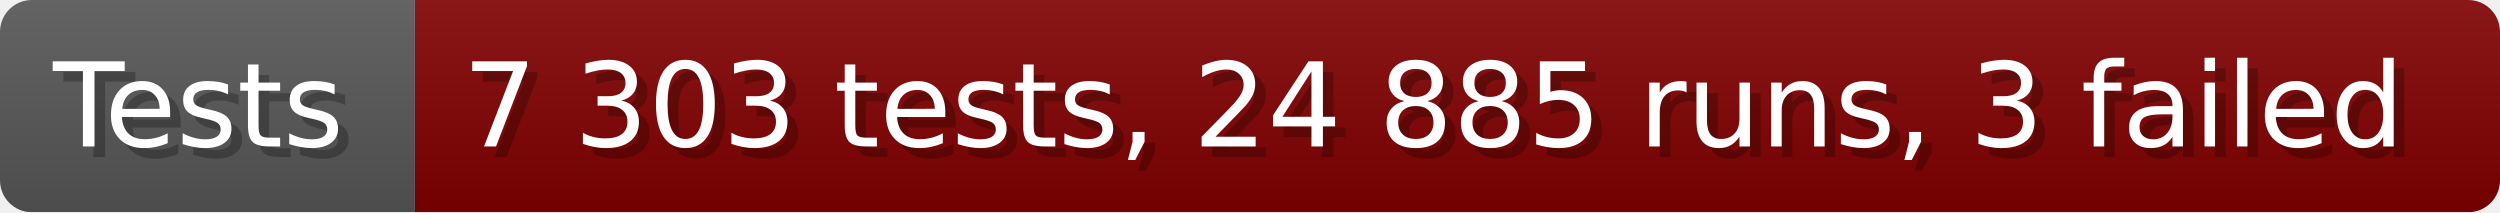
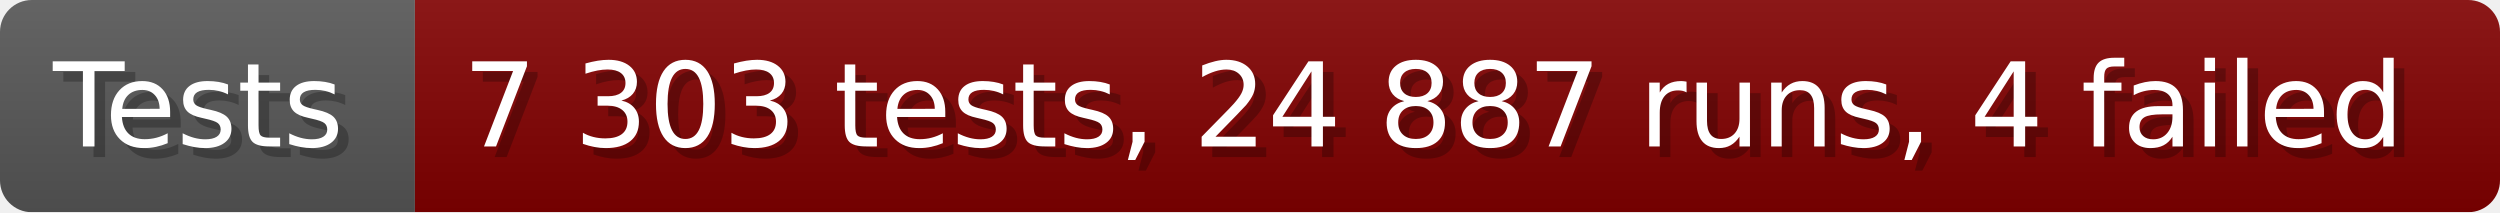
- <svg xmlns="http://www.w3.org/2000/svg" width="235.6" height="20" viewBox="0 0 2356 200" role="img" aria-label="Tests: 7 303 tests, 24 885 runs, 3 failed">
+ <svg xmlns="http://www.w3.org/2000/svg" width="235.6" height="20" viewBox="0 0 2356 200" role="img" aria-label="Tests: 7 303 tests, 24 887 runs, 4 failed">
  <linearGradient id="a" x2="0" y2="100%">
    <stop offset="0" stop-opacity=".1" stop-color="#EEE" />
    <stop offset="1" stop-opacity=".1" />
  </linearGradient>
  <mask id="m">
    <rect width="2356" height="200" rx="30" fill="#FFF" />
  </mask>
  <g mask="url(#m)">
    <rect width="391" height="200" fill="#555" />
    <rect width="1965" height="200" fill="#800000" x="391" />
    <rect width="2356" height="200" fill="url(#a)" />
  </g>
  <g aria-hidden="true" fill="#fff" text-anchor="start" font-family="Verdana,DejaVu Sans,sans-serif" font-size="110">
    <text x="60" y="148" textLength="291" fill="#000" opacity="0.25">Tests</text>
    <text x="50" y="138" textLength="291">Tests</text>
-     <text x="446" y="148" textLength="1865" fill="#000" opacity="0.25">7 303 tests, 24 885 runs, 3 failed</text>
-     <text x="436" y="138" textLength="1865">7 303 tests, 24 885 runs, 3 failed</text>
+     <text x="446" y="148" textLength="1865" fill="#000" opacity="0.25">7 303 tests, 24 887 runs, 4 failed</text>
+     <text x="436" y="138" textLength="1865">7 303 tests, 24 887 runs, 4 failed</text>
  </g>
</svg>
